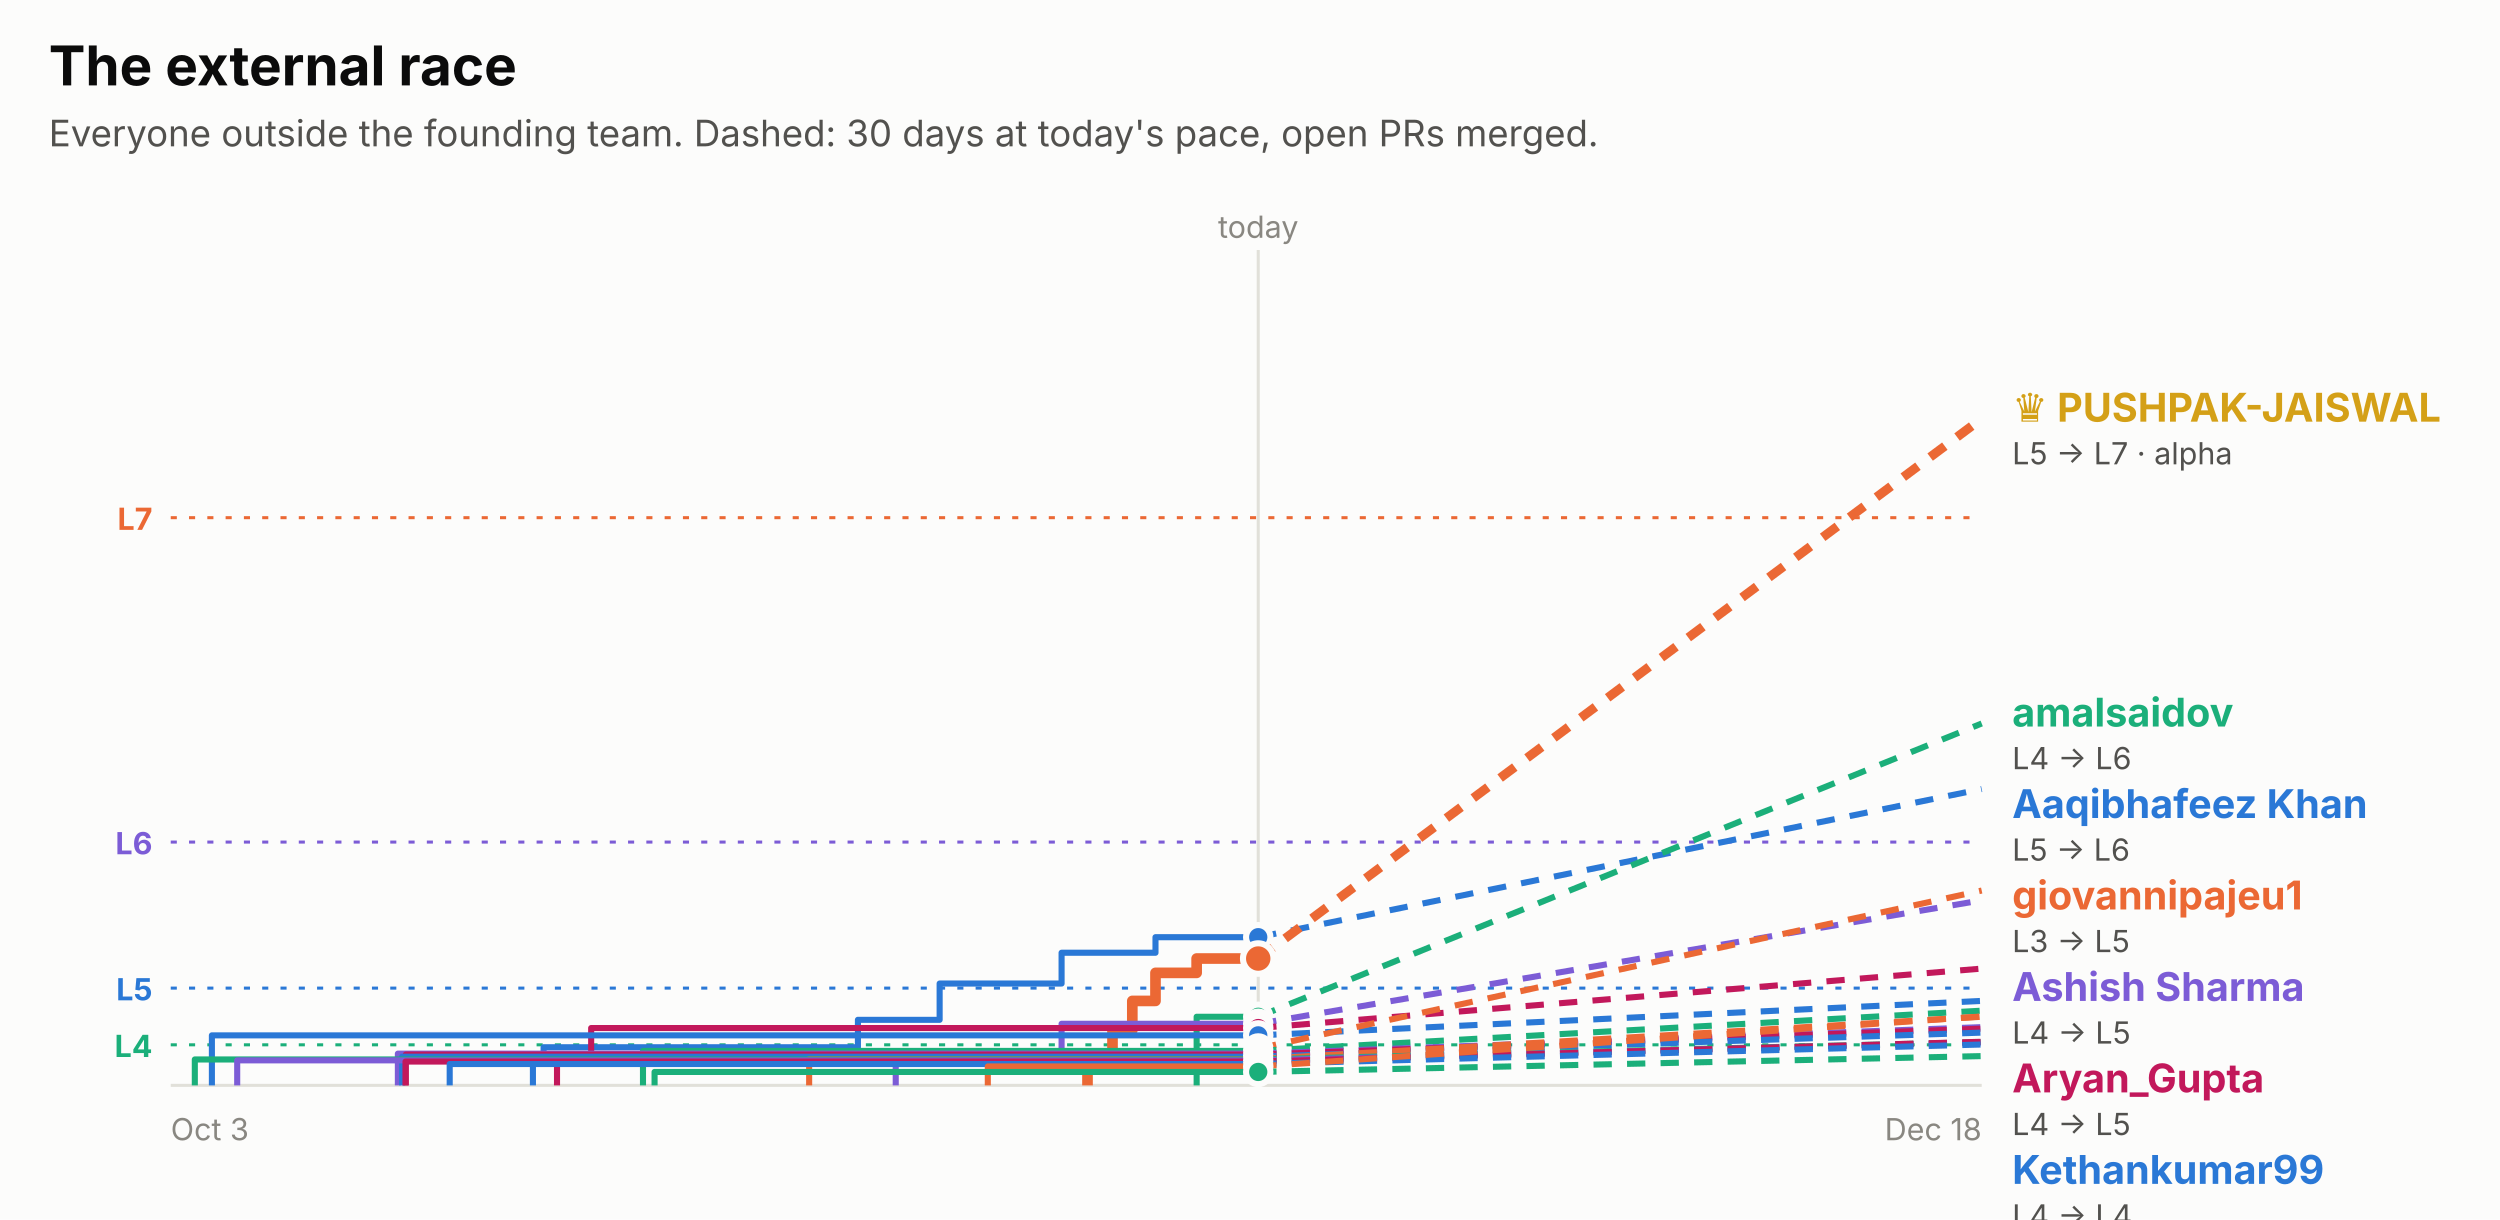
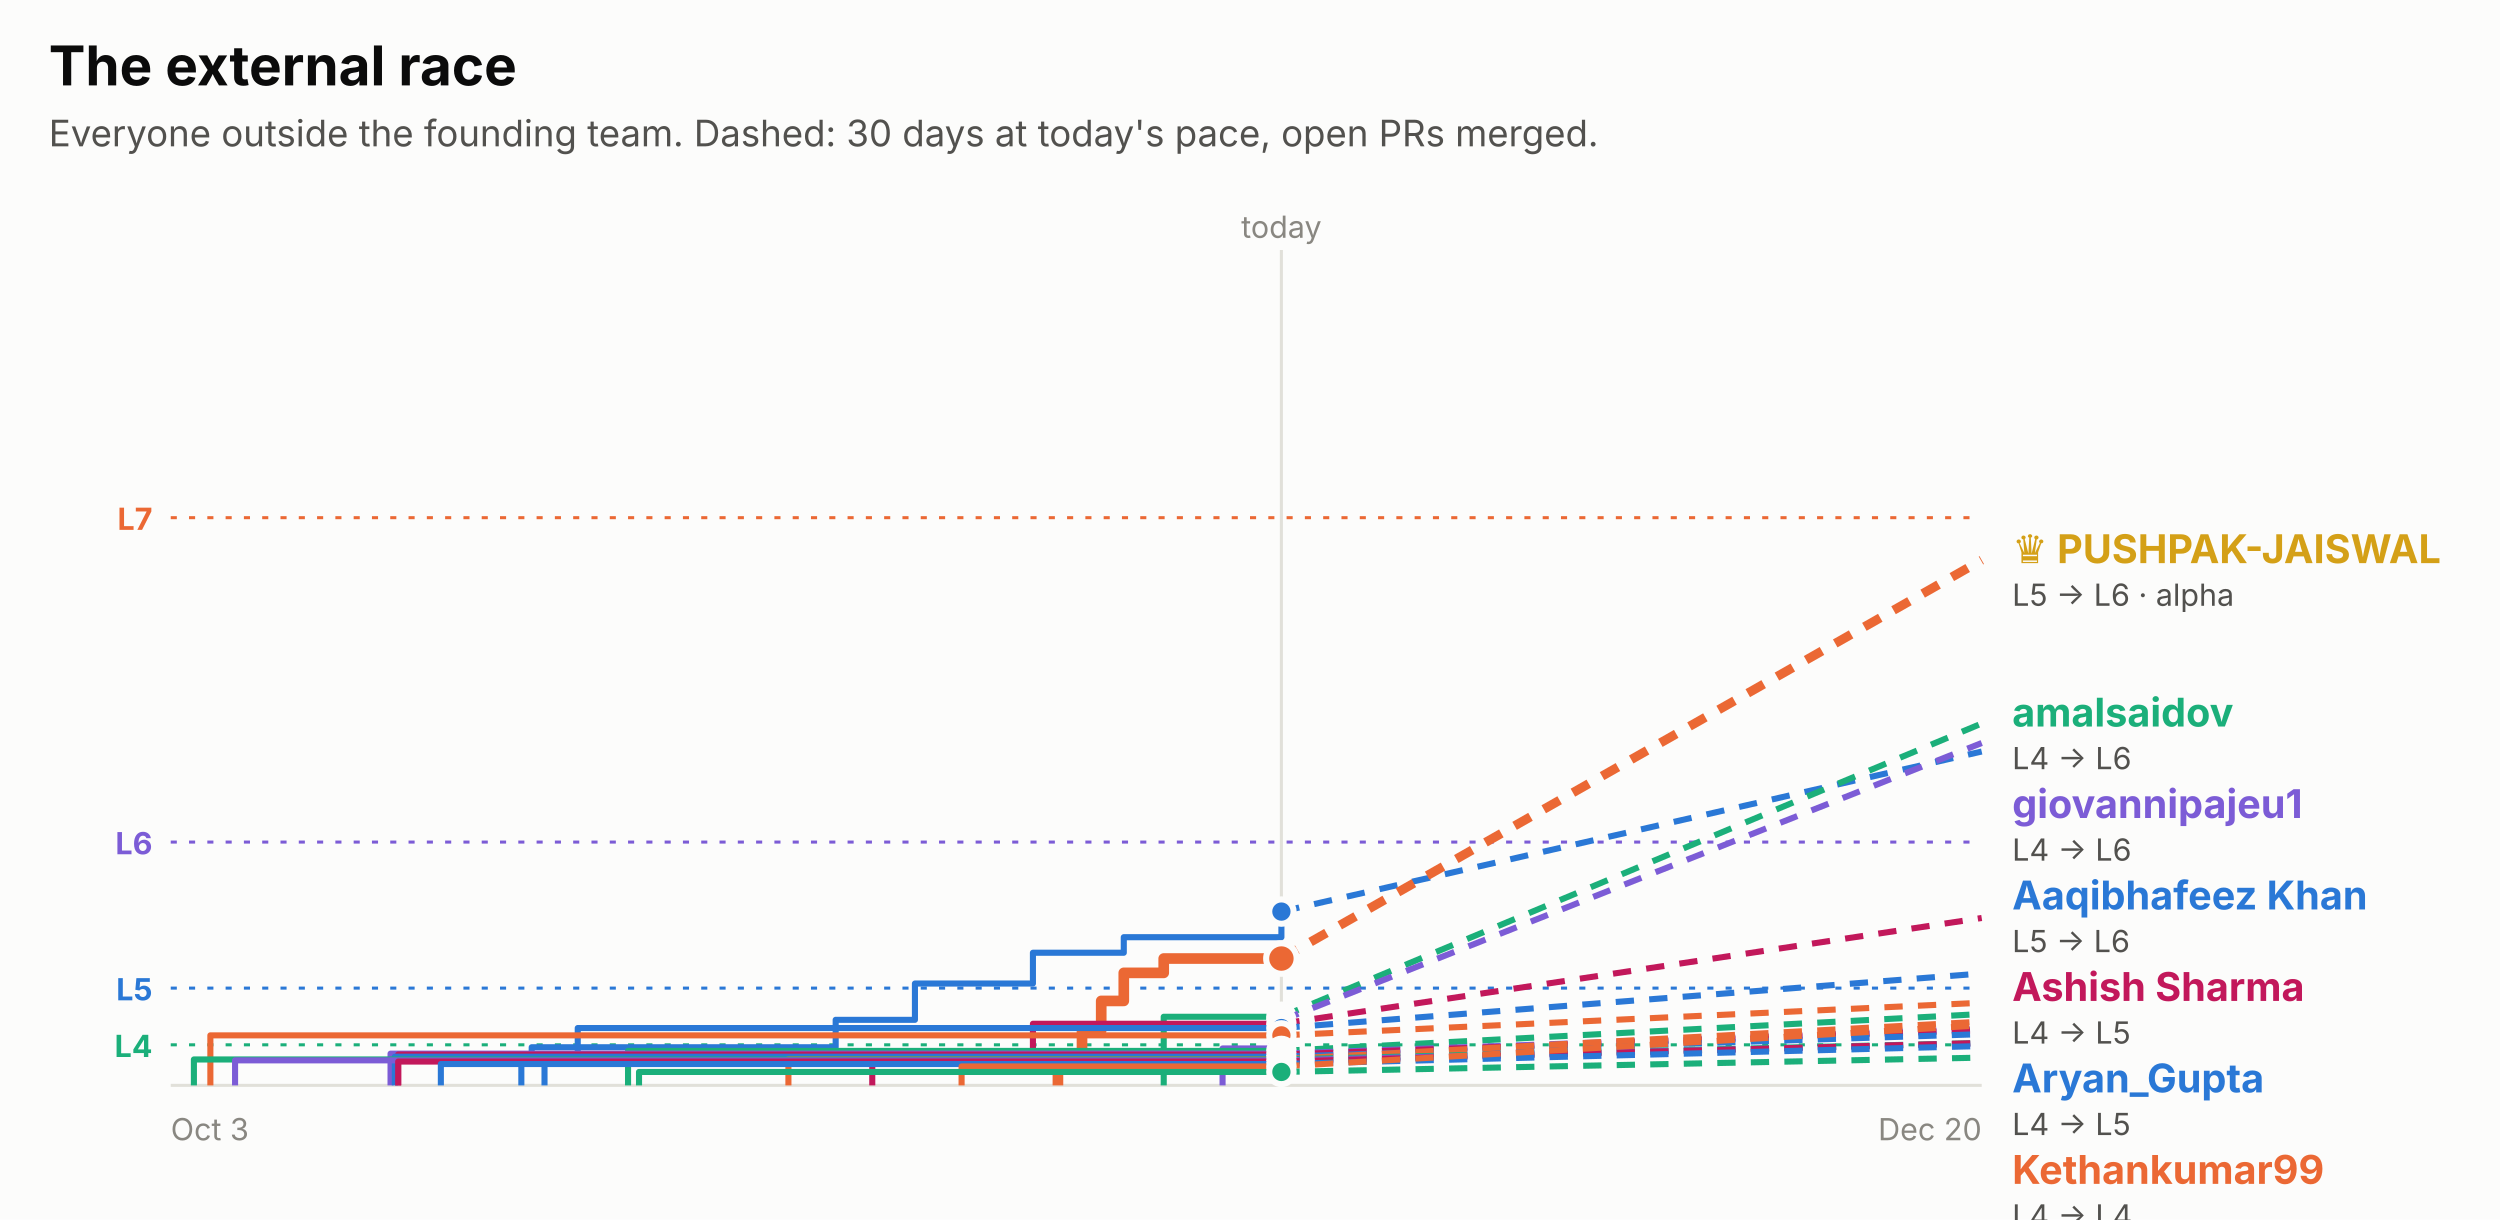
<svg xmlns="http://www.w3.org/2000/svg" width="820" height="400" viewBox="0 0 820 400" role="img" font-family="system-ui, -apple-system, 'Segoe UI', sans-serif">
  <rect x="0.0" y="0.0" width="820.0" height="400.0" rx="0" fill="#fcfcfb" />
  <text x="16.0" y="28.0" fill="#0b0b0b" font-size="18" font-weight="700" text-anchor="start">The external race</text>
  <text x="16.0" y="48.0" fill="#52514e" font-size="12" font-weight="400" text-anchor="start">Everyone outside the founding team. Dashed: 30 days at today's pace, open PRs merged.</text>
  <line x1="56" x2="650" y1="169.8" y2="169.8" stroke="#eb6834" stroke-dasharray="2 4" />
  <text x="50.0" y="173.8" fill="#eb6834" font-size="10" font-weight="700" text-anchor="end">L7</text>
  <line x1="56" x2="650" y1="276.2" y2="276.2" stroke="#7c5cd6" stroke-dasharray="2 4" />
  <text x="50.0" y="280.2" fill="#7c5cd6" font-size="10" font-weight="700" text-anchor="end">L6</text>
  <line x1="56" x2="650" y1="324.1" y2="324.1" stroke="#2a78d6" stroke-dasharray="2 4" />
  <text x="50.0" y="328.1" fill="#2a78d6" font-size="10" font-weight="700" text-anchor="end">L5</text>
  <line x1="56" x2="650" y1="342.7" y2="342.7" stroke="#1baf7a" stroke-dasharray="2 4" />
  <text x="50.0" y="346.7" fill="#1baf7a" font-size="10" font-weight="700" text-anchor="end">L4</text>
-   <line x1="412.7" x2="412.7" y1="82" y2="356" stroke="#e1e0d9" />
-   <text x="412.7" y="78.0" fill="#898781" font-size="10" font-weight="400" text-anchor="middle">today</text>
+   <line x1="420.3" x2="420.3" y1="82" y2="356" stroke="#e1e0d9" />
+   <text x="420.3" y="78.0" fill="#898781" font-size="10" font-weight="400" text-anchor="middle">today</text>
  <line x1="56" x2="650" y1="356" y2="356" stroke="#e1e0d9" />
  <text x="56.0" y="374.0" fill="#898781" font-size="10" font-weight="400" text-anchor="start">Oct 3</text>
-   <text x="650.0" y="374.0" fill="#898781" font-size="10" font-weight="400" text-anchor="end">Dec 18</text>
-   <path d="M174.8,356.0 H174.8 V347.7 H178.3 V343.5 H281.4 V334.5 H308.2 V322.6 H348.2 V312.5 H379.0 V307.4 H412.7" fill="none" stroke="#2a78d6" stroke-width="2" stroke-linejoin="round" />
-   <line x1="412.7" x2="650" y1="307.4" y2="258.8" stroke="#2a78d6" stroke-width="2" stroke-dasharray="6 5" />
-   <circle cx="412.7" cy="307.4" r="4" fill="#2a78d6" stroke="#fcfcfb" stroke-width="2" />
-   <path d="M356.7,356.0 H356.7 V347.2 H364.9 V337.9 H371.4 V328.3 H379.0 V319.1 H392.5 V314.4 H412.7" fill="none" stroke="#eb6834" stroke-width="3.5" stroke-linejoin="round" />
-   <line x1="412.7" x2="650" y1="314.4" y2="137.3" stroke="#eb6834" stroke-width="3" stroke-dasharray="6 5" />
-   <circle cx="412.7" cy="314.4" r="5" fill="#eb6834" stroke="#fcfcfb" stroke-width="2" />
-   <path d="M392.5,356.0 H392.5 V345.6 H392.5 V333.5 H412.7" fill="none" stroke="#1baf7a" stroke-width="2" stroke-linejoin="round" />
-   <line x1="412.7" x2="650" y1="333.5" y2="237.3" stroke="#1baf7a" stroke-width="2" stroke-dasharray="6 5" />
-   <circle cx="412.7" cy="333.5" r="4" fill="#1baf7a" stroke="#fcfcfb" stroke-width="2" />
-   <path d="M293.8,356.0 H293.8 V345.2 H348.2 V335.8 H412.7" fill="none" stroke="#7c5cd6" stroke-width="2" stroke-linejoin="round" />
-   <line x1="412.7" x2="650" y1="335.8" y2="295.3" stroke="#7c5cd6" stroke-width="2" stroke-dasharray="6 5" />
-   <circle cx="412.7" cy="335.8" r="4" fill="#7c5cd6" stroke="#fcfcfb" stroke-width="2" />
-   <path d="M182.7,356.0 H182.7 V348.9 H193.9 V337.2 H412.7" fill="none" stroke="#c2185b" stroke-width="2" stroke-linejoin="round" />
-   <line x1="412.7" x2="650" y1="337.2" y2="317.7" stroke="#c2185b" stroke-width="2" stroke-dasharray="6 5" />
-   <circle cx="412.7" cy="337.2" r="4" fill="#c2185b" stroke="#fcfcfb" stroke-width="2" />
-   <path d="M69.5,356.0 H69.5 V339.6 H412.7" fill="none" stroke="#2a78d6" stroke-width="2" stroke-linejoin="round" />
-   <line x1="412.7" x2="650" y1="339.6" y2="328.3" stroke="#2a78d6" stroke-width="2" stroke-dasharray="6 5" />
-   <circle cx="412.7" cy="339.6" r="4" fill="#2a78d6" stroke="#fcfcfb" stroke-width="2" />
-   <path d="M412.5,356.0 H412.5 V343.9 H412.7" fill="none" stroke="#eb6834" stroke-width="2" stroke-linejoin="round" />
-   <line x1="412.7" x2="650" y1="343.9" y2="292.1" stroke="#eb6834" stroke-width="2" stroke-dasharray="6 5" />
-   <circle cx="412.7" cy="343.9" r="4" fill="#eb6834" stroke="#fcfcfb" stroke-width="2" />
-   <path d="M210.9,356.0 H210.9 V344.7 H412.7" fill="none" stroke="#1baf7a" stroke-width="2" stroke-linejoin="round" />
-   <line x1="412.7" x2="650" y1="344.7" y2="331.5" stroke="#1baf7a" stroke-width="2" stroke-dasharray="6 5" />
-   <circle cx="412.7" cy="344.7" r="4" fill="#1baf7a" stroke="#fcfcfb" stroke-width="2" />
-   <path d="M130.5,356.0 H130.5 V345.6 H412.7" fill="none" stroke="#7c5cd6" stroke-width="2" stroke-linejoin="round" />
-   <line x1="412.7" x2="650" y1="345.6" y2="336.9" stroke="#7c5cd6" stroke-width="2" stroke-dasharray="6 5" />
-   <circle cx="412.7" cy="345.6" r="4" fill="#7c5cd6" stroke="#fcfcfb" stroke-width="2" />
-   <path d="M133.1,356.0 H133.1 V345.9 H412.7" fill="none" stroke="#c2185b" stroke-width="2" stroke-linejoin="round" />
-   <line x1="412.7" x2="650" y1="345.9" y2="337.4" stroke="#c2185b" stroke-width="2" stroke-dasharray="6 5" />
-   <circle cx="412.7" cy="345.9" r="4" fill="#c2185b" stroke="#fcfcfb" stroke-width="2" />
-   <path d="M131.9,356.0 H131.9 V346.6 H412.7" fill="none" stroke="#2a78d6" stroke-width="2" stroke-linejoin="round" />
-   <line x1="412.7" x2="650" y1="346.6" y2="338.7" stroke="#2a78d6" stroke-width="2" stroke-dasharray="6 5" />
-   <circle cx="412.7" cy="346.6" r="4" fill="#2a78d6" stroke="#fcfcfb" stroke-width="2" />
-   <path d="M265.4,356.0 H265.4 V347.4 H412.7" fill="none" stroke="#eb6834" stroke-width="2" stroke-linejoin="round" />
-   <line x1="412.7" x2="650" y1="347.4" y2="333.5" stroke="#eb6834" stroke-width="2" stroke-dasharray="6 5" />
-   <circle cx="412.7" cy="347.4" r="4" fill="#eb6834" stroke="#fcfcfb" stroke-width="2" />
-   <path d="M63.9,356.0 H63.9 V347.5 H412.7" fill="none" stroke="#1baf7a" stroke-width="2" stroke-linejoin="round" />
-   <line x1="412.7" x2="650" y1="347.5" y2="341.8" stroke="#1baf7a" stroke-width="2" stroke-dasharray="6 5" />
-   <circle cx="412.7" cy="347.5" r="4" fill="#1baf7a" stroke="#fcfcfb" stroke-width="2" />
-   <path d="M77.8,356.0 H77.8 V347.8 H412.7" fill="none" stroke="#7c5cd6" stroke-width="2" stroke-linejoin="round" />
-   <line x1="412.7" x2="650" y1="347.8" y2="342.0" stroke="#7c5cd6" stroke-width="2" stroke-dasharray="6 5" />
-   <circle cx="412.7" cy="347.8" r="4" fill="#7c5cd6" stroke="#fcfcfb" stroke-width="2" />
-   <path d="M133.0,356.0 H133.0 V348.2 H412.7" fill="none" stroke="#c2185b" stroke-width="2" stroke-linejoin="round" />
-   <line x1="412.7" x2="650" y1="348.2" y2="341.7" stroke="#c2185b" stroke-width="2" stroke-dasharray="6 5" />
-   <circle cx="412.7" cy="348.2" r="4" fill="#c2185b" stroke="#fcfcfb" stroke-width="2" />
-   <path d="M147.5,356.0 H147.5 V349.0 H412.7" fill="none" stroke="#2a78d6" stroke-width="2" stroke-linejoin="round" />
-   <line x1="412.7" x2="650" y1="349.0" y2="342.6" stroke="#2a78d6" stroke-width="2" stroke-dasharray="6 5" />
-   <circle cx="412.7" cy="349.0" r="4" fill="#2a78d6" stroke="#fcfcfb" stroke-width="2" />
-   <path d="M324.0,356.0 H324.0 V349.8 H412.7" fill="none" stroke="#eb6834" stroke-width="2" stroke-linejoin="round" />
-   <line x1="412.7" x2="650" y1="349.8" y2="333.4" stroke="#eb6834" stroke-width="2" stroke-dasharray="6 5" />
-   <circle cx="412.7" cy="349.8" r="4" fill="#eb6834" stroke="#fcfcfb" stroke-width="2" />
-   <path d="M214.7,356.0 H214.7 V351.6 H412.7" fill="none" stroke="#1baf7a" stroke-width="2" stroke-linejoin="round" />
-   <line x1="412.7" x2="650" y1="351.6" y2="346.4" stroke="#1baf7a" stroke-width="2" stroke-dasharray="6 5" />
-   <circle cx="412.7" cy="351.6" r="4" fill="#1baf7a" stroke="#fcfcfb" stroke-width="2" />
-   <text x="660.0" y="138.3" fill="#d4a017" font-size="13" font-weight="700" text-anchor="start">♛ PUSHPAK-JAISWAL</text>
-   <text x="660.0" y="152.3" fill="#52514e" font-size="10" font-weight="400" text-anchor="start">L5 → L7 · alpha</text>
+   <text x="650.0" y="374.0" fill="#898781" font-size="10" font-weight="400" text-anchor="end">Dec 20</text>
+   <path d="M171.0,356.0 H171.0 V347.7 H174.4 V343.5 H274.1 V334.5 H300.1 V322.6 H338.8 V312.5 H368.6 V307.4 H420.3 V299.0 H420.3" fill="none" stroke="#2a78d6" stroke-width="2" stroke-linejoin="round" />
+   <line x1="420.3" x2="650" y1="299.0" y2="246.5" stroke="#2a78d6" stroke-width="2" stroke-dasharray="6 5" />
+   <circle cx="420.3" cy="299.0" r="4" fill="#2a78d6" stroke="#fcfcfb" stroke-width="2" />
+   <path d="M347.0,356.0 H347.0 V347.2 H354.9 V337.9 H361.2 V328.3 H368.6 V319.1 H381.7 V314.4 H420.3" fill="none" stroke="#eb6834" stroke-width="3.5" stroke-linejoin="round" />
+   <line x1="420.3" x2="650" y1="314.4" y2="183.7" stroke="#eb6834" stroke-width="3" stroke-dasharray="6 5" />
+   <circle cx="420.3" cy="314.4" r="5" fill="#eb6834" stroke="#fcfcfb" stroke-width="2" />
+   <path d="M381.7,356.0 H381.7 V345.6 H381.7 V333.5 H420.3" fill="none" stroke="#1baf7a" stroke-width="2" stroke-linejoin="round" />
+   <line x1="420.3" x2="650" y1="333.5" y2="237.3" stroke="#1baf7a" stroke-width="2" stroke-dasharray="6 5" />
+   <circle cx="420.3" cy="333.5" r="4" fill="#1baf7a" stroke="#fcfcfb" stroke-width="2" />
+   <path d="M401.0,356.0 H401.0 V343.9 H420.3 V334.7 H420.3" fill="none" stroke="#7c5cd6" stroke-width="2" stroke-linejoin="round" />
+   <line x1="420.3" x2="650" y1="334.7" y2="243.7" stroke="#7c5cd6" stroke-width="2" stroke-dasharray="6 5" />
+   <circle cx="420.3" cy="334.7" r="4" fill="#7c5cd6" stroke="#fcfcfb" stroke-width="2" />
+   <path d="M286.1,356.0 H286.1 V345.2 H338.8 V335.8 H420.3" fill="none" stroke="#c2185b" stroke-width="2" stroke-linejoin="round" />
+   <line x1="420.3" x2="650" y1="335.8" y2="301.1" stroke="#c2185b" stroke-width="2" stroke-dasharray="6 5" />
+   <circle cx="420.3" cy="335.8" r="4" fill="#c2185b" stroke="#fcfcfb" stroke-width="2" />
+   <path d="M178.6,356.0 H178.6 V348.9 H189.5 V337.2 H420.3" fill="none" stroke="#2a78d6" stroke-width="2" stroke-linejoin="round" />
+   <line x1="420.3" x2="650" y1="337.2" y2="319.3" stroke="#2a78d6" stroke-width="2" stroke-dasharray="6 5" />
+   <circle cx="420.3" cy="337.2" r="4" fill="#2a78d6" stroke="#fcfcfb" stroke-width="2" />
+   <path d="M69.0,356.0 H69.0 V339.6 H420.3" fill="none" stroke="#eb6834" stroke-width="2" stroke-linejoin="round" />
+   <line x1="420.3" x2="650" y1="339.6" y2="328.9" stroke="#eb6834" stroke-width="2" stroke-dasharray="6 5" />
+   <circle cx="420.3" cy="339.6" r="4" fill="#eb6834" stroke="#fcfcfb" stroke-width="2" />
+   <path d="M206.0,356.0 H206.0 V344.7 H420.3" fill="none" stroke="#1baf7a" stroke-width="2" stroke-linejoin="round" />
+   <line x1="420.3" x2="650" y1="344.7" y2="332.6" stroke="#1baf7a" stroke-width="2" stroke-dasharray="6 5" />
+   <circle cx="420.3" cy="344.7" r="4" fill="#1baf7a" stroke="#fcfcfb" stroke-width="2" />
+   <path d="M128.1,356.0 H128.1 V345.6 H420.3" fill="none" stroke="#7c5cd6" stroke-width="2" stroke-linejoin="round" />
+   <line x1="420.3" x2="650" y1="345.6" y2="337.5" stroke="#7c5cd6" stroke-width="2" stroke-dasharray="6 5" />
+   <circle cx="420.3" cy="345.6" r="4" fill="#7c5cd6" stroke="#fcfcfb" stroke-width="2" />
+   <path d="M130.6,356.0 H130.6 V345.9 H420.3" fill="none" stroke="#c2185b" stroke-width="2" stroke-linejoin="round" />
+   <line x1="420.3" x2="650" y1="345.9" y2="337.9" stroke="#c2185b" stroke-width="2" stroke-dasharray="6 5" />
+   <circle cx="420.3" cy="345.9" r="4" fill="#c2185b" stroke="#fcfcfb" stroke-width="2" />
+   <path d="M129.5,356.0 H129.5 V346.6 H420.3" fill="none" stroke="#2a78d6" stroke-width="2" stroke-linejoin="round" />
+   <line x1="420.3" x2="650" y1="346.6" y2="339.2" stroke="#2a78d6" stroke-width="2" stroke-dasharray="6 5" />
+   <circle cx="420.3" cy="346.6" r="4" fill="#2a78d6" stroke="#fcfcfb" stroke-width="2" />
+   <path d="M258.6,356.0 H258.6 V347.4 H420.3" fill="none" stroke="#eb6834" stroke-width="2" stroke-linejoin="round" />
+   <line x1="420.3" x2="650" y1="347.4" y2="335.1" stroke="#eb6834" stroke-width="2" stroke-dasharray="6 5" />
+   <circle cx="420.3" cy="347.4" r="4" fill="#eb6834" stroke="#fcfcfb" stroke-width="2" />
+   <path d="M63.6,356.0 H63.6 V347.5 H420.3" fill="none" stroke="#1baf7a" stroke-width="2" stroke-linejoin="round" />
+   <line x1="420.3" x2="650" y1="347.5" y2="342.1" stroke="#1baf7a" stroke-width="2" stroke-dasharray="6 5" />
+   <circle cx="420.3" cy="347.5" r="4" fill="#1baf7a" stroke="#fcfcfb" stroke-width="2" />
+   <path d="M77.1,356.0 H77.1 V347.8 H420.3" fill="none" stroke="#7c5cd6" stroke-width="2" stroke-linejoin="round" />
+   <line x1="420.3" x2="650" y1="347.8" y2="342.3" stroke="#7c5cd6" stroke-width="2" stroke-dasharray="6 5" />
+   <circle cx="420.3" cy="347.8" r="4" fill="#7c5cd6" stroke="#fcfcfb" stroke-width="2" />
+   <path d="M130.6,356.0 H130.6 V348.2 H420.3" fill="none" stroke="#c2185b" stroke-width="2" stroke-linejoin="round" />
+   <line x1="420.3" x2="650" y1="348.2" y2="342.1" stroke="#c2185b" stroke-width="2" stroke-dasharray="6 5" />
+   <circle cx="420.3" cy="348.2" r="4" fill="#c2185b" stroke="#fcfcfb" stroke-width="2" />
+   <path d="M144.6,356.0 H144.6 V349.0 H420.3" fill="none" stroke="#2a78d6" stroke-width="2" stroke-linejoin="round" />
+   <line x1="420.3" x2="650" y1="349.0" y2="343.1" stroke="#2a78d6" stroke-width="2" stroke-dasharray="6 5" />
+   <circle cx="420.3" cy="349.0" r="4" fill="#2a78d6" stroke="#fcfcfb" stroke-width="2" />
+   <path d="M315.4,356.0 H315.4 V349.8 H420.3" fill="none" stroke="#eb6834" stroke-width="2" stroke-linejoin="round" />
+   <line x1="420.3" x2="650" y1="349.8" y2="336.3" stroke="#eb6834" stroke-width="2" stroke-dasharray="6 5" />
+   <circle cx="420.3" cy="349.8" r="4" fill="#eb6834" stroke="#fcfcfb" stroke-width="2" />
+   <path d="M209.6,356.0 H209.6 V351.6 H420.3" fill="none" stroke="#1baf7a" stroke-width="2" stroke-linejoin="round" />
+   <line x1="420.3" x2="650" y1="351.6" y2="346.9" stroke="#1baf7a" stroke-width="2" stroke-dasharray="6 5" />
+   <circle cx="420.3" cy="351.6" r="4" fill="#1baf7a" stroke="#fcfcfb" stroke-width="2" />
+   <text x="660.0" y="184.7" fill="#d4a017" font-size="13" font-weight="700" text-anchor="start">♛ PUSHPAK-JAISWAL</text>
+   <text x="660.0" y="198.7" fill="#52514e" font-size="10" font-weight="400" text-anchor="start">L5 → L6 · alpha</text>
  <text x="660.0" y="238.3" fill="#1baf7a" font-size="13" font-weight="700" text-anchor="start">amalsaidov</text>
  <text x="660.0" y="252.3" fill="#52514e" font-size="10" font-weight="400" text-anchor="start">L4 → L6</text>
-   <text x="660.0" y="268.3" fill="#2a78d6" font-size="13" font-weight="700" text-anchor="start">Aaqibhafeez Khan</text>
-   <text x="660.0" y="282.3" fill="#52514e" font-size="10" font-weight="400" text-anchor="start">L5 → L6</text>
-   <text x="660.0" y="298.3" fill="#eb6834" font-size="13" font-weight="700" text-anchor="start">giovannipajeu1</text>
-   <text x="660.0" y="312.3" fill="#52514e" font-size="10" font-weight="400" text-anchor="start">L3 → L5</text>
-   <text x="660.0" y="328.3" fill="#7c5cd6" font-size="13" font-weight="700" text-anchor="start">Ashish Sharma</text>
+   <text x="660.0" y="268.3" fill="#7c5cd6" font-size="13" font-weight="700" text-anchor="start">giovannipajeu1</text>
+   <text x="660.0" y="282.3" fill="#52514e" font-size="10" font-weight="400" text-anchor="start">L4 → L6</text>
+   <text x="660.0" y="298.3" fill="#2a78d6" font-size="13" font-weight="700" text-anchor="start">Aaqibhafeez Khan</text>
+   <text x="660.0" y="312.3" fill="#52514e" font-size="10" font-weight="400" text-anchor="start">L5 → L6</text>
+   <text x="660.0" y="328.3" fill="#c2185b" font-size="13" font-weight="700" text-anchor="start">Ashish Sharma</text>
  <text x="660.0" y="342.3" fill="#52514e" font-size="10" font-weight="400" text-anchor="start">L4 → L5</text>
-   <text x="660.0" y="358.3" fill="#c2185b" font-size="13" font-weight="700" text-anchor="start">Aryan_Gupta</text>
+   <text x="660.0" y="358.3" fill="#2a78d6" font-size="13" font-weight="700" text-anchor="start">Aryan_Gupta</text>
  <text x="660.0" y="372.3" fill="#52514e" font-size="10" font-weight="400" text-anchor="start">L4 → L5</text>
-   <text x="660.0" y="388.3" fill="#2a78d6" font-size="13" font-weight="700" text-anchor="start">Kethankumar99</text>
+   <text x="660.0" y="388.3" fill="#eb6834" font-size="13" font-weight="700" text-anchor="start">Kethankumar99</text>
  <text x="660.0" y="402.3" fill="#52514e" font-size="10" font-weight="400" text-anchor="start">L4 → L4</text>
  <text x="660.0" y="418.3" fill="#1baf7a" font-size="13" font-weight="700" text-anchor="start">Sanjay K</text>
  <text x="660.0" y="432.3" fill="#52514e" font-size="10" font-weight="400" text-anchor="start">L3 → L4</text>
-   <text x="660.0" y="448.3" fill="#eb6834" font-size="13" font-weight="700" text-anchor="start">jjinacio</text>
+   <text x="660.0" y="448.3" fill="#eb6834" font-size="13" font-weight="700" text-anchor="start">Sarthak Gupta</text>
  <text x="660.0" y="462.3" fill="#52514e" font-size="10" font-weight="400" text-anchor="start">L3 → L4</text>
-   <text x="660.0" y="478.3" fill="#eb6834" font-size="13" font-weight="700" text-anchor="start">Sarthak Gupta</text>
+   <text x="660.0" y="478.3" fill="#eb6834" font-size="13" font-weight="700" text-anchor="start">jjinacio</text>
  <text x="660.0" y="492.3" fill="#52514e" font-size="10" font-weight="400" text-anchor="start">L3 → L4</text>
  <text x="660.0" y="508.3" fill="#7c5cd6" font-size="13" font-weight="700" text-anchor="start">danielstack</text>
  <text x="660.0" y="522.3" fill="#52514e" font-size="10" font-weight="400" text-anchor="start">L3 → L4</text>
  <text x="660.0" y="538.3" fill="#c2185b" font-size="13" font-weight="700" text-anchor="start">PIYUSH BIPIN VARULE</text>
  <text x="660.0" y="552.3" fill="#52514e" font-size="10" font-weight="400" text-anchor="start">L3 → L4</text>
  <text x="660.0" y="568.3" fill="#2a78d6" font-size="13" font-weight="700" text-anchor="start">Aseel012</text>
  <text x="660.0" y="582.3" fill="#52514e" font-size="10" font-weight="400" text-anchor="start">L3 → L4</text>
  <text x="660.0" y="598.3" fill="#c2185b" font-size="13" font-weight="700" text-anchor="start">kelseyben10</text>
  <text x="660.0" y="612.3" fill="#52514e" font-size="10" font-weight="400" text-anchor="start">L3 → L4</text>
  <text x="660.0" y="628.3" fill="#1baf7a" font-size="13" font-weight="700" text-anchor="start">senthilkumar-r</text>
  <text x="660.0" y="642.3" fill="#52514e" font-size="10" font-weight="400" text-anchor="start">L3 → L4</text>
  <text x="660.0" y="658.3" fill="#7c5cd6" font-size="13" font-weight="700" text-anchor="start">GalaktusSK</text>
  <text x="660.0" y="672.3" fill="#52514e" font-size="10" font-weight="400" text-anchor="start">L3 → L4</text>
  <text x="660.0" y="688.3" fill="#2a78d6" font-size="13" font-weight="700" text-anchor="start">Ashish Gupta</text>
-   <text x="660.0" y="702.3" fill="#52514e" font-size="10" font-weight="400" text-anchor="start">L3 → L4</text>
+   <text x="660.0" y="702.3" fill="#52514e" font-size="10" font-weight="400" text-anchor="start">L3 → L3</text>
  <text x="660.0" y="718.3" fill="#1baf7a" font-size="13" font-weight="700" text-anchor="start">!HuerteDev</text>
  <text x="660.0" y="732.3" fill="#52514e" font-size="10" font-weight="400" text-anchor="start">L3 → L3</text>
</svg>
